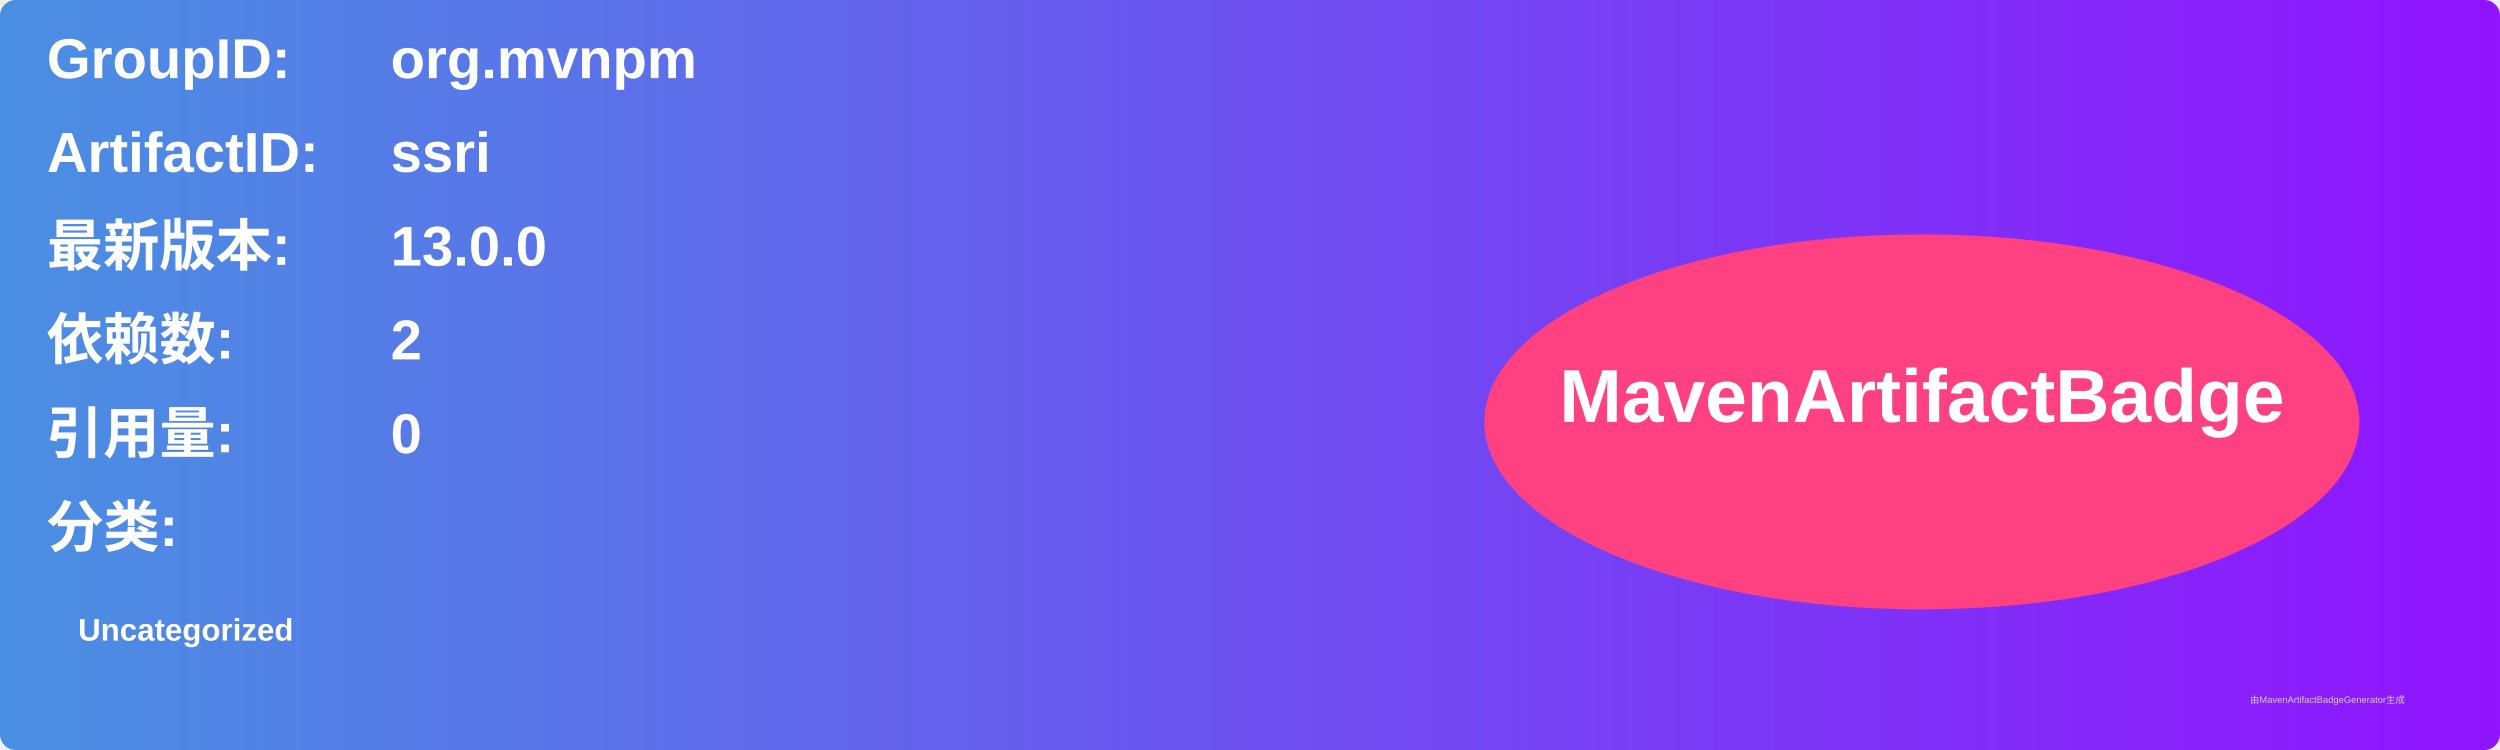
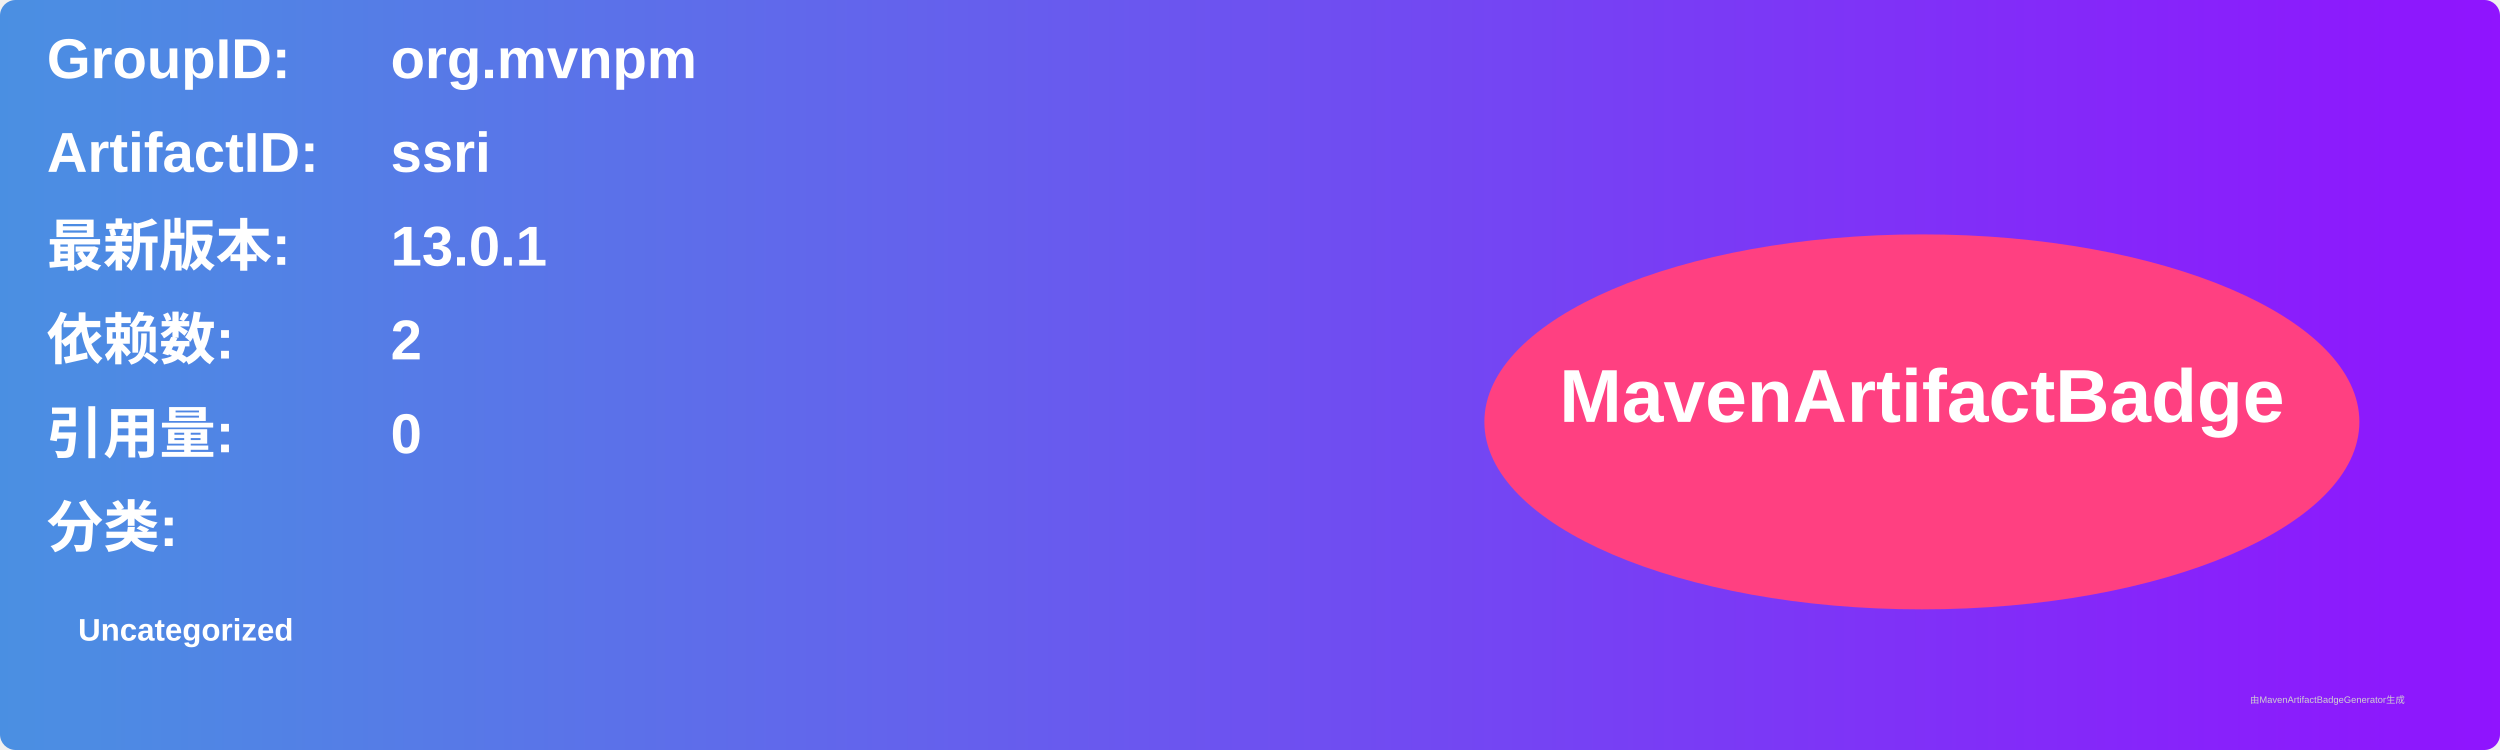
<svg xmlns="http://www.w3.org/2000/svg" width="800" height="240" viewBox="0 0 800 240">
  <linearGradient id="grad" x1="0%" y1="0%" x2="100%" y2="0%">
    <stop offset="0%" stop-color="#4a90e2" />
    <stop offset="100%" stop-color="#9013fe" />
  </linearGradient>
  <rect width="100%" height="100%" rx="5" ry="5" fill="url(#grad)" />
  <g transform="translate(15, 15)">
    <text x="0" y="10" font-family="Arial" font-size="18" fill="white" font-weight="bold" width="260">GroupID:</text>
    <text x="110" y="10" font-family="Arial" font-size="18" fill="white" font-weight="bold" width="460">org.mvnpm</text>
    <text x="0" y="40" font-family="Arial" font-size="18" fill="white" font-weight="bold" width="260">ArtifactID:</text>
    <text x="110" y="40" font-family="Arial" font-size="18" fill="white" font-weight="bold" width="460">ssri</text>
    <text x="0" y="70" font-family="Arial" font-size="18" fill="white" font-weight="bold">最新版本:</text>
    <text x="110" y="70" font-family="Arial" font-size="18" fill="white" font-weight="bold">
-       <tspan font-weight="bold">13.0.0</tspan>
+       <tspan font-weight="bold">13.0.1</tspan>
    </text>
    <text x="0" y="100" font-family="Arial" font-size="18" fill="white" font-weight="bold">依赖数: </text>
    <text x="110" y="100" font-family="Arial" font-size="18" fill="white">
      <tspan font-weight="bold">2</tspan>
    </text>
    <text x="0" y="130" font-family="Arial" font-size="18" fill="white" font-weight="bold">引用量: </text>
    <text x="110" y="130" font-family="Arial" font-size="18" fill="white">
      <tspan font-weight="bold">0</tspan>
    </text>
    <text x="0" y="160" font-family="Arial" font-size="18" fill="white" font-weight="bold">分类:</text>
    <text x="10" y="190" font-family="Arial" font-size="10" fill="white">
      <tspan font-weight="bold">Uncategorized</tspan>
    </text>
    <ellipse cx="600" cy="120" rx="140" ry="60" fill="#ff4081" />
    <text x="600" y="120" text-anchor="middle" font-family="Arial" font-size="24" fill="white" font-weight="bold">MavenArtifactBadge</text>
  </g>
  <text x="720" y="225" font-family="Arial" font-size="3" fill="#d0d0d0">由MavenArtifactBadgeGenerator生成</text>
</svg>
